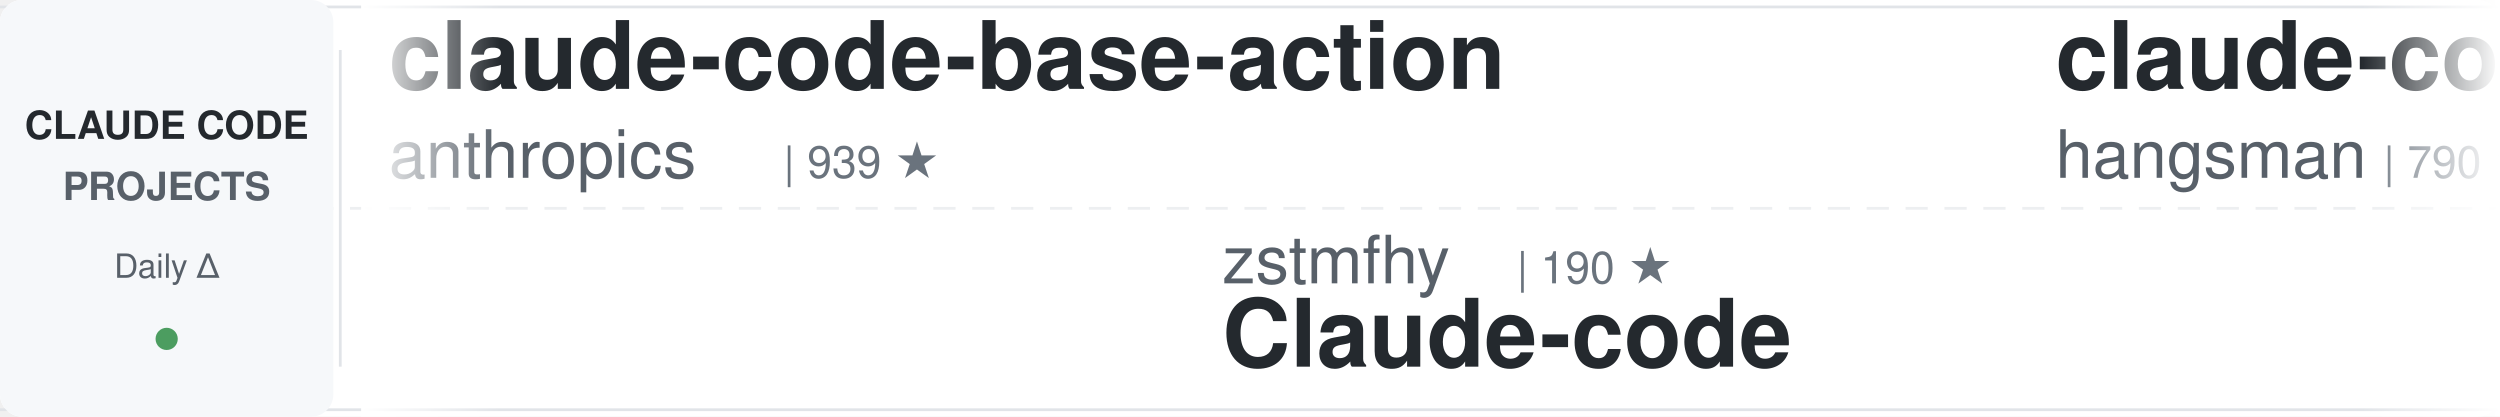
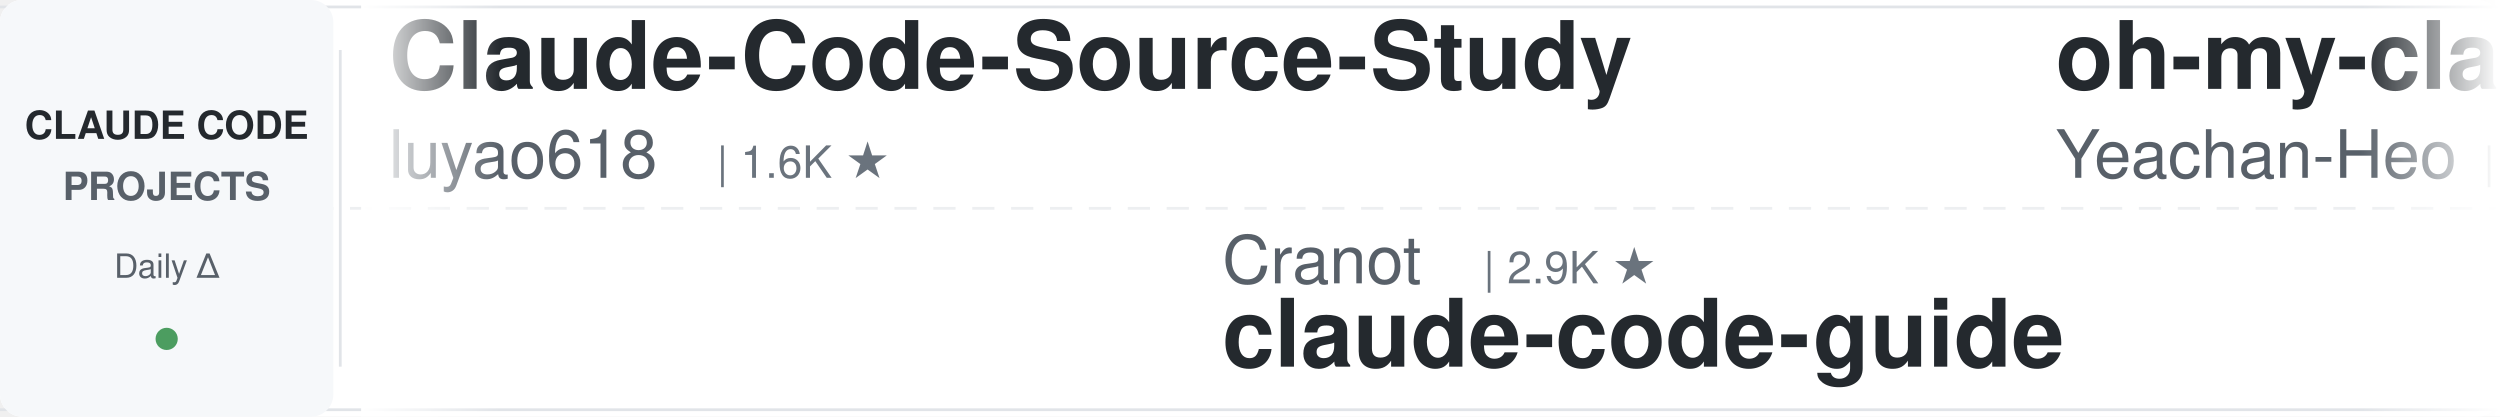
<svg xmlns="http://www.w3.org/2000/svg" width="900" height="150">
  <defs>
    <linearGradient id="awesomeLeftFade" x1="0%" y1="0%" x2="100%" y2="0%">
      <stop offset="0%" style="stop-color:#ffffff;stop-opacity:1" />
      <stop offset="100%" style="stop-color:#ffffff;stop-opacity:0" />
    </linearGradient>
    <linearGradient id="awesomeRightFade" x1="0%" y1="0%" x2="100%" y2="0%">
      <stop offset="0%" style="stop-color:#ffffff;stop-opacity:0" />
      <stop offset="100%" style="stop-color:#ffffff;stop-opacity:1" />
    </linearGradient>
  </defs>
  <rect width="900" height="150" fill="#ffffff" rx="8" />
  <rect x="0" y="2" width="900" height="1" fill="#e1e4e8" />
  <rect x="0" y="147" width="900" height="1" fill="#e1e4e8" />
  <line x1="0" y1="75" x2="900" y2="75" stroke="#e1e4e8" stroke-width="1" stroke-dasharray="8 6" opacity="0.6" />
  <rect x="0" y="0" width="120" height="150" fill="#f6f8fa" rx="8" />
  <text x="60" y="50" font-family="-apple-system, BlinkMacSystemFont, 'Segoe UI', Helvetica, Arial, sans-serif" font-size="14" font-weight="600" fill="#24292e" text-anchor="middle">CLAUDE CODE</text>
  <text x="60" y="72" font-family="-apple-system, BlinkMacSystemFont, 'Segoe UI', Helvetica, Arial, sans-serif" font-size="14" font-weight="600" fill="#586069" text-anchor="middle">PROJECTS</text>
  <text x="60" y="100" font-family="-apple-system, BlinkMacSystemFont, 'Segoe UI', Helvetica, Arial, sans-serif" font-size="12" font-weight="500" fill="#586069" text-anchor="middle">Daily Δ</text>
  <circle cx="60" cy="122" r="4" fill="#22863a" opacity="0.8" />
  <rect x="122" y="18" width="1" height="114" fill="#e1e4e8" />
  <clipPath id="awesomeTickerClip">
    <rect x="130" y="0" width="770" height="150" />
  </clipPath>
  <g clip-path="url(#awesomeTickerClip)">
    <g id="awesomeTickerItems">
      <animateTransform attributeName="transform" attributeType="XML" type="translate" from="0 0" to="-3000 0" dur="54s" repeatCount="indefinite" />
      <g transform="translate(0, 0)">
+         <text x="140" y="32" font-family="-apple-system, BlinkMacSystemFont, 'Segoe UI', Helvetica, Arial, sans-serif" font-size="34" font-weight="600" fill="#24292e">Claude-Code-Source-Study</text>
+         <text x="140" y="64" font-family="-apple-system, BlinkMacSystemFont, 'Segoe UI', Helvetica, Arial, sans-serif" font-size="24" font-weight="400" fill="#586069">luyao618</text>
+         <text x="258" y="64" font-family="-apple-system, BlinkMacSystemFont, 'Segoe UI', Helvetica, Arial, sans-serif" font-size="16" font-weight="500" fill="#6a737d">| 1.6K ★</text>
+       </g>
+       <g transform="translate(300, 0)">
+         <text x="140" y="102" font-family="-apple-system, BlinkMacSystemFont, 'Segoe UI', Helvetica, Arial, sans-serif" font-size="24" font-weight="400" fill="#586069">Cranot</text>
+         <text x="234" y="102" font-family="-apple-system, BlinkMacSystemFont, 'Segoe UI', Helvetica, Arial, sans-serif" font-size="16" font-weight="500" fill="#6a737d">| 2.9K ★</text>
+         <text x="140" y="132" font-family="-apple-system, BlinkMacSystemFont, 'Segoe UI', Helvetica, Arial, sans-serif" font-size="34" font-weight="600" fill="#24292e">claude-code-guide</text>
+       </g>
+       <g transform="translate(600, 0)">
+         <text x="140" y="32" font-family="-apple-system, BlinkMacSystemFont, 'Segoe UI', Helvetica, Arial, sans-serif" font-size="34" font-weight="600" fill="#24292e">oh-my-claudecode</text>
+         <text x="140" y="64" font-family="-apple-system, BlinkMacSystemFont, 'Segoe UI', Helvetica, Arial, sans-serif" font-size="24" font-weight="400" fill="#586069">Yeachan-Heo</text>
+         <text x="294" y="64" font-family="-apple-system, BlinkMacSystemFont, 'Segoe UI', Helvetica, Arial, sans-serif" font-size="16" font-weight="500" fill="#6a737d">| 38.4K ★</text>
+       </g>
+       <g transform="translate(900, 0)">
+         <text x="140" y="102" font-family="-apple-system, BlinkMacSystemFont, 'Segoe UI', Helvetica, Arial, sans-serif" font-size="24" font-weight="400" fill="#586069">affaan-m</text>
+         <text x="258" y="102" font-family="-apple-system, BlinkMacSystemFont, 'Segoe UI', Helvetica, Arial, sans-serif" font-size="16" font-weight="500" fill="#6a737d">| 238.6K ★</text>
+         <text x="353" y="102" font-family="-apple-system, BlinkMacSystemFont, 'Segoe UI', Helvetica, Arial, sans-serif" font-size="16" font-weight="500" fill="#22863a"> +26</text>
+         <text x="140" y="132" font-family="-apple-system, BlinkMacSystemFont, 'Segoe UI', Helvetica, Arial, sans-serif" font-size="34" font-weight="600" fill="#24292e">ECC</text>
+       </g>
+       <g transform="translate(1200, 0)">
+         <text x="140" y="32" font-family="-apple-system, BlinkMacSystemFont, 'Segoe UI', Helvetica, Arial, sans-serif" font-size="34" font-weight="600" fill="#24292e">claude-code-telegram</text>
+         <text x="140" y="64" font-family="-apple-system, BlinkMacSystemFont, 'Segoe UI', Helvetica, Arial, sans-serif" font-size="24" font-weight="400" fill="#586069">RichardAtCT</text>
+         <text x="294" y="64" font-family="-apple-system, BlinkMacSystemFont, 'Segoe UI', Helvetica, Arial, sans-serif" font-size="16" font-weight="500" fill="#6a737d">| 2.8K ★</text>
+         <text x="371" y="64" font-family="-apple-system, BlinkMacSystemFont, 'Segoe UI', Helvetica, Arial, sans-serif" font-size="16" font-weight="500" fill="#22863a"> +1</text>
+       </g>
+       <g transform="translate(1500, 0)">
+         <text x="140" y="102" font-family="-apple-system, BlinkMacSystemFont, 'Segoe UI', Helvetica, Arial, sans-serif" font-size="24" font-weight="400" fill="#586069">OneRedOak</text>
+         <text x="270" y="102" font-family="-apple-system, BlinkMacSystemFont, 'Segoe UI', Helvetica, Arial, sans-serif" font-size="16" font-weight="500" fill="#6a737d">| 3.9K ★</text>
+         <text x="347" y="102" font-family="-apple-system, BlinkMacSystemFont, 'Segoe UI', Helvetica, Arial, sans-serif" font-size="16" font-weight="500" fill="#cb2431"> -1</text>
+         <text x="140" y="132" font-family="-apple-system, BlinkMacSystemFont, 'Segoe UI', Helvetica, Arial, sans-serif" font-size="34" font-weight="600" fill="#24292e">claude-code-workflows</text>
+       </g>
+       <g transform="translate(1800, 0)">
+         <text x="140" y="32" font-family="-apple-system, BlinkMacSystemFont, 'Segoe UI', Helvetica, Arial, sans-serif" font-size="34" font-weight="600" fill="#24292e">system_prompts_leaks</text>
+         <text x="140" y="64" font-family="-apple-system, BlinkMacSystemFont, 'Segoe UI', Helvetica, Arial, sans-serif" font-size="24" font-weight="400" fill="#586069">asgeirtj</text>
+         <text x="258" y="64" font-family="-apple-system, BlinkMacSystemFont, 'Segoe UI', Helvetica, Arial, sans-serif" font-size="16" font-weight="500" fill="#6a737d">| 62.5K ★</text>
+         <text x="344" y="64" font-family="-apple-system, BlinkMacSystemFont, 'Segoe UI', Helvetica, Arial, sans-serif" font-size="16" font-weight="500" fill="#22863a"> +7</text>
+       </g>
+       <g transform="translate(2100, 0)">
+         <text x="140" y="102" font-family="-apple-system, BlinkMacSystemFont, 'Segoe UI', Helvetica, Arial, sans-serif" font-size="24" font-weight="400" fill="#586069">multica-ai</text>
+         <text x="282" y="102" font-family="-apple-system, BlinkMacSystemFont, 'Segoe UI', Helvetica, Arial, sans-serif" font-size="16" font-weight="500" fill="#6a737d">| 200.5K ★</text>
+         <text x="377" y="102" font-family="-apple-system, BlinkMacSystemFont, 'Segoe UI', Helvetica, Arial, sans-serif" font-size="16" font-weight="500" fill="#22863a"> +16</text>
+         <text x="140" y="132" font-family="-apple-system, BlinkMacSystemFont, 'Segoe UI', Helvetica, Arial, sans-serif" font-size="34" font-weight="600" fill="#24292e">andrej-karpathy-skills</text>
+       </g>
+       <g transform="translate(2400, 0)">
        <text x="140" y="32" font-family="-apple-system, BlinkMacSystemFont, 'Segoe UI', Helvetica, Arial, sans-serif" font-size="34" font-weight="600" fill="#24292e">claude-code-base-action</text>
        <text x="140" y="64" font-family="-apple-system, BlinkMacSystemFont, 'Segoe UI', Helvetica, Arial, sans-serif" font-size="24" font-weight="400" fill="#586069">anthropics</text>
        <text x="282" y="64" font-family="-apple-system, BlinkMacSystemFont, 'Segoe UI', Helvetica, Arial, sans-serif" font-size="16" font-weight="500" fill="#6a737d">| 939 ★</text>
      </g>
-       <g transform="translate(300, 0)">
-         <text x="140" y="102" font-family="-apple-system, BlinkMacSystemFont, 'Segoe UI', Helvetica, Arial, sans-serif" font-size="24" font-weight="400" fill="#586069">zstmfhy</text>
-         <text x="246" y="102" font-family="-apple-system, BlinkMacSystemFont, 'Segoe UI', Helvetica, Arial, sans-serif" font-size="16" font-weight="500" fill="#6a737d">| 190 ★</text>
-         <text x="140" y="132" font-family="-apple-system, BlinkMacSystemFont, 'Segoe UI', Helvetica, Arial, sans-serif" font-size="34" font-weight="600" fill="#24292e">Claude-code</text>
-       </g>
-       <g transform="translate(600, 0)">
-         <text x="140" y="32" font-family="-apple-system, BlinkMacSystemFont, 'Segoe UI', Helvetica, Arial, sans-serif" font-size="34" font-weight="600" fill="#24292e">claude-code-source</text>
-         <text x="140" y="64" font-family="-apple-system, BlinkMacSystemFont, 'Segoe UI', Helvetica, Arial, sans-serif" font-size="24" font-weight="400" fill="#586069">hangsman</text>
-         <text x="258" y="64" font-family="-apple-system, BlinkMacSystemFont, 'Segoe UI', Helvetica, Arial, sans-serif" font-size="16" font-weight="500" fill="#6a737d">| 790 ★</text>
-       </g>
-       <g transform="translate(900, 0)">
-         <text x="140" y="102" font-family="-apple-system, BlinkMacSystemFont, 'Segoe UI', Helvetica, Arial, sans-serif" font-size="24" font-weight="400" fill="#586069">frankbria</text>
-         <text x="270" y="102" font-family="-apple-system, BlinkMacSystemFont, 'Segoe UI', Helvetica, Arial, sans-serif" font-size="16" font-weight="500" fill="#6a737d">| 9.6K ★</text>
-         <text x="140" y="132" font-family="-apple-system, BlinkMacSystemFont, 'Segoe UI', Helvetica, Arial, sans-serif" font-size="34" font-weight="600" fill="#24292e">ralph-claude-code</text>
-       </g>
-       <g transform="translate(1200, 0)">
-         <text x="140" y="32" font-family="-apple-system, BlinkMacSystemFont, 'Segoe UI', Helvetica, Arial, sans-serif" font-size="34" font-weight="600" fill="#24292e">Claude-Code-Game-Studios</text>
-         <text x="140" y="64" font-family="-apple-system, BlinkMacSystemFont, 'Segoe UI', Helvetica, Arial, sans-serif" font-size="24" font-weight="400" fill="#586069">Donchitos</text>
-         <text x="270" y="64" font-family="-apple-system, BlinkMacSystemFont, 'Segoe UI', Helvetica, Arial, sans-serif" font-size="16" font-weight="500" fill="#6a737d">| 23.7K ★</text>
-         <text x="356" y="64" font-family="-apple-system, BlinkMacSystemFont, 'Segoe UI', Helvetica, Arial, sans-serif" font-size="16" font-weight="500" fill="#22863a"> +1</text>
-       </g>
-       <g transform="translate(1500, 0)">
-         <text x="140" y="102" font-family="-apple-system, BlinkMacSystemFont, 'Segoe UI', Helvetica, Arial, sans-serif" font-size="24" font-weight="400" fill="#586069">VILA-Lab</text>
-         <text x="258" y="102" font-family="-apple-system, BlinkMacSystemFont, 'Segoe UI', Helvetica, Arial, sans-serif" font-size="16" font-weight="500" fill="#6a737d">| 2.0K ★</text>
-         <text x="140" y="132" font-family="-apple-system, BlinkMacSystemFont, 'Segoe UI', Helvetica, Arial, sans-serif" font-size="34" font-weight="600" fill="#24292e">Dive-into-Claude-Code</text>
-       </g>
-       <g transform="translate(1800, 0)">
-         <text x="140" y="32" font-family="-apple-system, BlinkMacSystemFont, 'Segoe UI', Helvetica, Arial, sans-serif" font-size="34" font-weight="600" fill="#24292e">awesome-claude-code-suba...</text>
-         <text x="140" y="64" font-family="-apple-system, BlinkMacSystemFont, 'Segoe UI', Helvetica, Arial, sans-serif" font-size="24" font-weight="400" fill="#586069">VoltAgent</text>
-         <text x="270" y="64" font-family="-apple-system, BlinkMacSystemFont, 'Segoe UI', Helvetica, Arial, sans-serif" font-size="16" font-weight="500" fill="#6a737d">| 24.1K ★</text>
-         <text x="356" y="64" font-family="-apple-system, BlinkMacSystemFont, 'Segoe UI', Helvetica, Arial, sans-serif" font-size="16" font-weight="500" fill="#22863a"> +3</text>
-       </g>
-       <g transform="translate(2100, 0)">
-         <text x="140" y="102" font-family="-apple-system, BlinkMacSystemFont, 'Segoe UI', Helvetica, Arial, sans-serif" font-size="24" font-weight="400" fill="#586069">rohitg00</text>
-         <text x="258" y="102" font-family="-apple-system, BlinkMacSystemFont, 'Segoe UI', Helvetica, Arial, sans-serif" font-size="16" font-weight="500" fill="#6a737d">| 2.5K ★</text>
-         <text x="140" y="132" font-family="-apple-system, BlinkMacSystemFont, 'Segoe UI', Helvetica, Arial, sans-serif" font-size="34" font-weight="600" fill="#24292e">awesome-claude-code-tool...</text>
-       </g>
-       <g transform="translate(2400, 0)">
-         <text x="140" y="32" font-family="-apple-system, BlinkMacSystemFont, 'Segoe UI', Helvetica, Arial, sans-serif" font-size="34" font-weight="600" fill="#24292e">my-claude-code-setup</text>
-         <text x="140" y="64" font-family="-apple-system, BlinkMacSystemFont, 'Segoe UI', Helvetica, Arial, sans-serif" font-size="24" font-weight="400" fill="#586069">centminmod</text>
-         <text x="282" y="64" font-family="-apple-system, BlinkMacSystemFont, 'Segoe UI', Helvetica, Arial, sans-serif" font-size="16" font-weight="500" fill="#6a737d">| 2.6K ★</text>
-         <text x="359" y="64" font-family="-apple-system, BlinkMacSystemFont, 'Segoe UI', Helvetica, Arial, sans-serif" font-size="16" font-weight="500" fill="#22863a"> +1</text>
-       </g>
      <g transform="translate(2700, 0)">
-         <text x="140" y="102" font-family="-apple-system, BlinkMacSystemFont, 'Segoe UI', Helvetica, Arial, sans-serif" font-size="24" font-weight="400" fill="#586069">RichardAtCT</text>
-         <text x="294" y="102" font-family="-apple-system, BlinkMacSystemFont, 'Segoe UI', Helvetica, Arial, sans-serif" font-size="16" font-weight="500" fill="#6a737d">| 2.8K ★</text>
-         <text x="140" y="132" font-family="-apple-system, BlinkMacSystemFont, 'Segoe UI', Helvetica, Arial, sans-serif" font-size="34" font-weight="600" fill="#24292e">claude-code-telegram</text>
+         <text x="140" y="102" font-family="-apple-system, BlinkMacSystemFont, 'Segoe UI', Helvetica, Arial, sans-serif" font-size="24" font-weight="400" fill="#586069">darcyegb</text>
+         <text x="258" y="102" font-family="-apple-system, BlinkMacSystemFont, 'Segoe UI', Helvetica, Arial, sans-serif" font-size="16" font-weight="500" fill="#6a737d">| 756 ★</text>
+         <text x="140" y="132" font-family="-apple-system, BlinkMacSystemFont, 'Segoe UI', Helvetica, Arial, sans-serif" font-size="34" font-weight="600" fill="#24292e">ClaudeCodeAgents</text>
      </g>
      <g transform="translate(3000, 0)">
-         <text x="140" y="32" font-family="-apple-system, BlinkMacSystemFont, 'Segoe UI', Helvetica, Arial, sans-serif" font-size="34" font-weight="600" fill="#24292e">claude-code-base-action</text>
-         <text x="140" y="64" font-family="-apple-system, BlinkMacSystemFont, 'Segoe UI', Helvetica, Arial, sans-serif" font-size="24" font-weight="400" fill="#586069">anthropics</text>
-         <text x="282" y="64" font-family="-apple-system, BlinkMacSystemFont, 'Segoe UI', Helvetica, Arial, sans-serif" font-size="16" font-weight="500" fill="#6a737d">| 939 ★</text>
+         <text x="140" y="32" font-family="-apple-system, BlinkMacSystemFont, 'Segoe UI', Helvetica, Arial, sans-serif" font-size="34" font-weight="600" fill="#24292e">Claude-Code-Source-Study</text>
+         <text x="140" y="64" font-family="-apple-system, BlinkMacSystemFont, 'Segoe UI', Helvetica, Arial, sans-serif" font-size="24" font-weight="400" fill="#586069">luyao618</text>
+         <text x="258" y="64" font-family="-apple-system, BlinkMacSystemFont, 'Segoe UI', Helvetica, Arial, sans-serif" font-size="16" font-weight="500" fill="#6a737d">| 1.6K ★</text>
      </g>
      <g transform="translate(3300, 0)">
-         <text x="140" y="102" font-family="-apple-system, BlinkMacSystemFont, 'Segoe UI', Helvetica, Arial, sans-serif" font-size="24" font-weight="400" fill="#586069">zstmfhy</text>
-         <text x="246" y="102" font-family="-apple-system, BlinkMacSystemFont, 'Segoe UI', Helvetica, Arial, sans-serif" font-size="16" font-weight="500" fill="#6a737d">| 190 ★</text>
-         <text x="140" y="132" font-family="-apple-system, BlinkMacSystemFont, 'Segoe UI', Helvetica, Arial, sans-serif" font-size="34" font-weight="600" fill="#24292e">Claude-code</text>
+         <text x="140" y="102" font-family="-apple-system, BlinkMacSystemFont, 'Segoe UI', Helvetica, Arial, sans-serif" font-size="24" font-weight="400" fill="#586069">Cranot</text>
+         <text x="234" y="102" font-family="-apple-system, BlinkMacSystemFont, 'Segoe UI', Helvetica, Arial, sans-serif" font-size="16" font-weight="500" fill="#6a737d">| 2.9K ★</text>
+         <text x="140" y="132" font-family="-apple-system, BlinkMacSystemFont, 'Segoe UI', Helvetica, Arial, sans-serif" font-size="34" font-weight="600" fill="#24292e">claude-code-guide</text>
      </g>
      <g transform="translate(3600, 0)">
-         <text x="140" y="32" font-family="-apple-system, BlinkMacSystemFont, 'Segoe UI', Helvetica, Arial, sans-serif" font-size="34" font-weight="600" fill="#24292e">claude-code-source</text>
-         <text x="140" y="64" font-family="-apple-system, BlinkMacSystemFont, 'Segoe UI', Helvetica, Arial, sans-serif" font-size="24" font-weight="400" fill="#586069">hangsman</text>
-         <text x="258" y="64" font-family="-apple-system, BlinkMacSystemFont, 'Segoe UI', Helvetica, Arial, sans-serif" font-size="16" font-weight="500" fill="#6a737d">| 790 ★</text>
+         <text x="140" y="32" font-family="-apple-system, BlinkMacSystemFont, 'Segoe UI', Helvetica, Arial, sans-serif" font-size="34" font-weight="600" fill="#24292e">oh-my-claudecode</text>
+         <text x="140" y="64" font-family="-apple-system, BlinkMacSystemFont, 'Segoe UI', Helvetica, Arial, sans-serif" font-size="24" font-weight="400" fill="#586069">Yeachan-Heo</text>
+         <text x="294" y="64" font-family="-apple-system, BlinkMacSystemFont, 'Segoe UI', Helvetica, Arial, sans-serif" font-size="16" font-weight="500" fill="#6a737d">| 38.4K ★</text>
      </g>
      <g transform="translate(3900, 0)">
-         <text x="140" y="102" font-family="-apple-system, BlinkMacSystemFont, 'Segoe UI', Helvetica, Arial, sans-serif" font-size="24" font-weight="400" fill="#586069">frankbria</text>
-         <text x="270" y="102" font-family="-apple-system, BlinkMacSystemFont, 'Segoe UI', Helvetica, Arial, sans-serif" font-size="16" font-weight="500" fill="#6a737d">| 9.6K ★</text>
-         <text x="140" y="132" font-family="-apple-system, BlinkMacSystemFont, 'Segoe UI', Helvetica, Arial, sans-serif" font-size="34" font-weight="600" fill="#24292e">ralph-claude-code</text>
+         <text x="140" y="102" font-family="-apple-system, BlinkMacSystemFont, 'Segoe UI', Helvetica, Arial, sans-serif" font-size="24" font-weight="400" fill="#586069">affaan-m</text>
+         <text x="258" y="102" font-family="-apple-system, BlinkMacSystemFont, 'Segoe UI', Helvetica, Arial, sans-serif" font-size="16" font-weight="500" fill="#6a737d">| 238.6K ★</text>
+         <text x="353" y="102" font-family="-apple-system, BlinkMacSystemFont, 'Segoe UI', Helvetica, Arial, sans-serif" font-size="16" font-weight="500" fill="#22863a"> +26</text>
+         <text x="140" y="132" font-family="-apple-system, BlinkMacSystemFont, 'Segoe UI', Helvetica, Arial, sans-serif" font-size="34" font-weight="600" fill="#24292e">ECC</text>
      </g>
    </g>
  </g>
  <rect x="130" y="0" width="50" height="150" fill="url(#awesomeLeftFade)" />
  <rect x="850" y="0" width="50" height="150" fill="url(#awesomeRightFade)" />
</svg>
